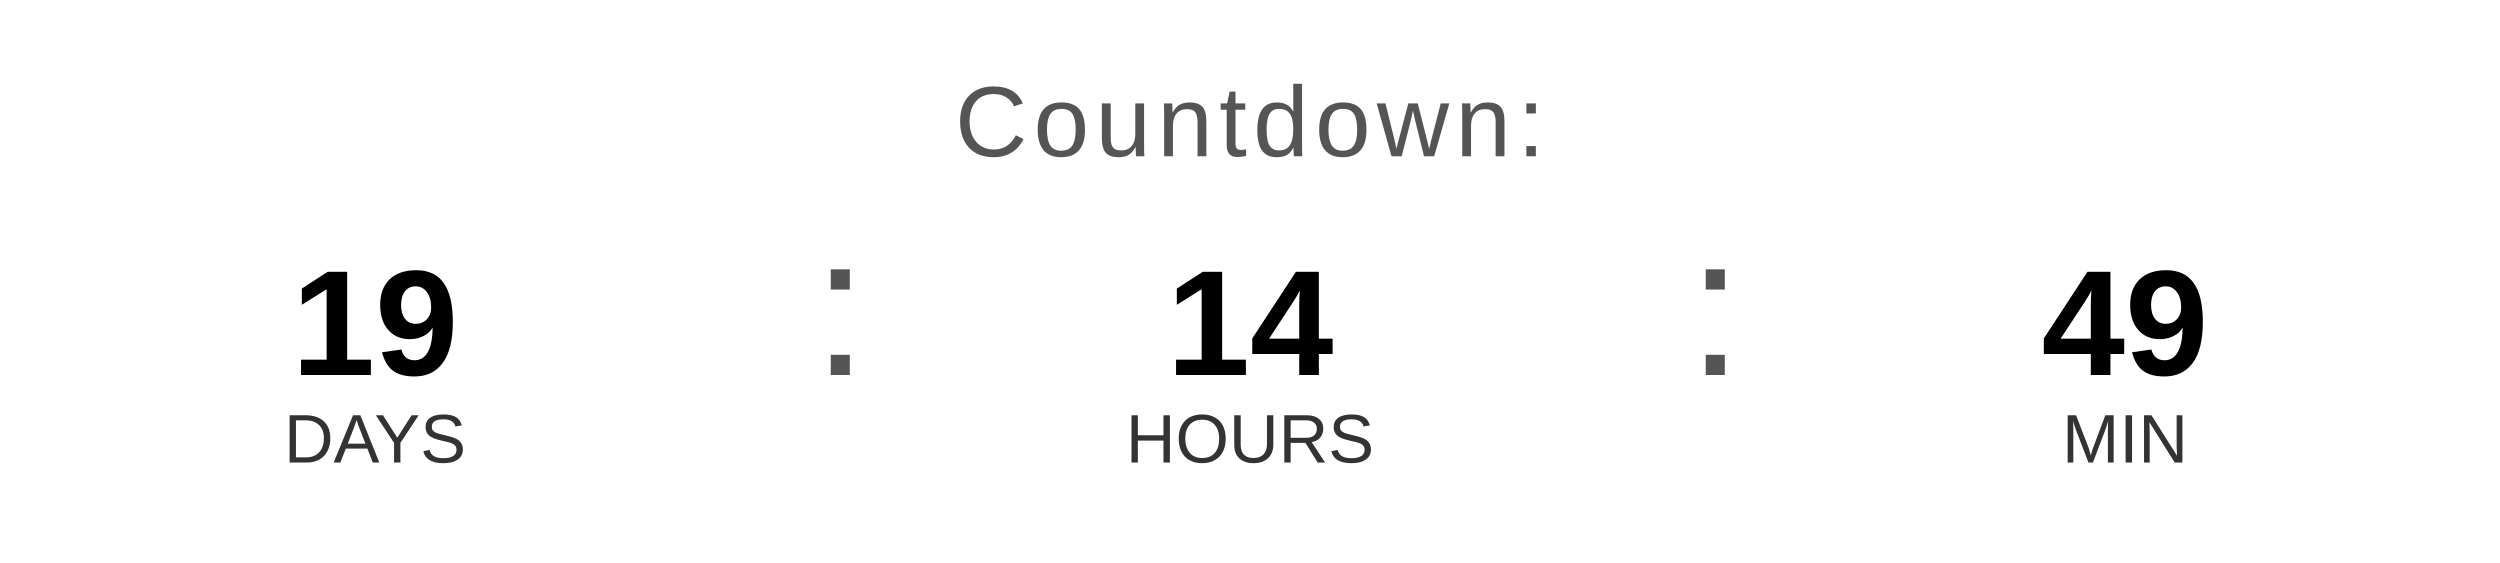
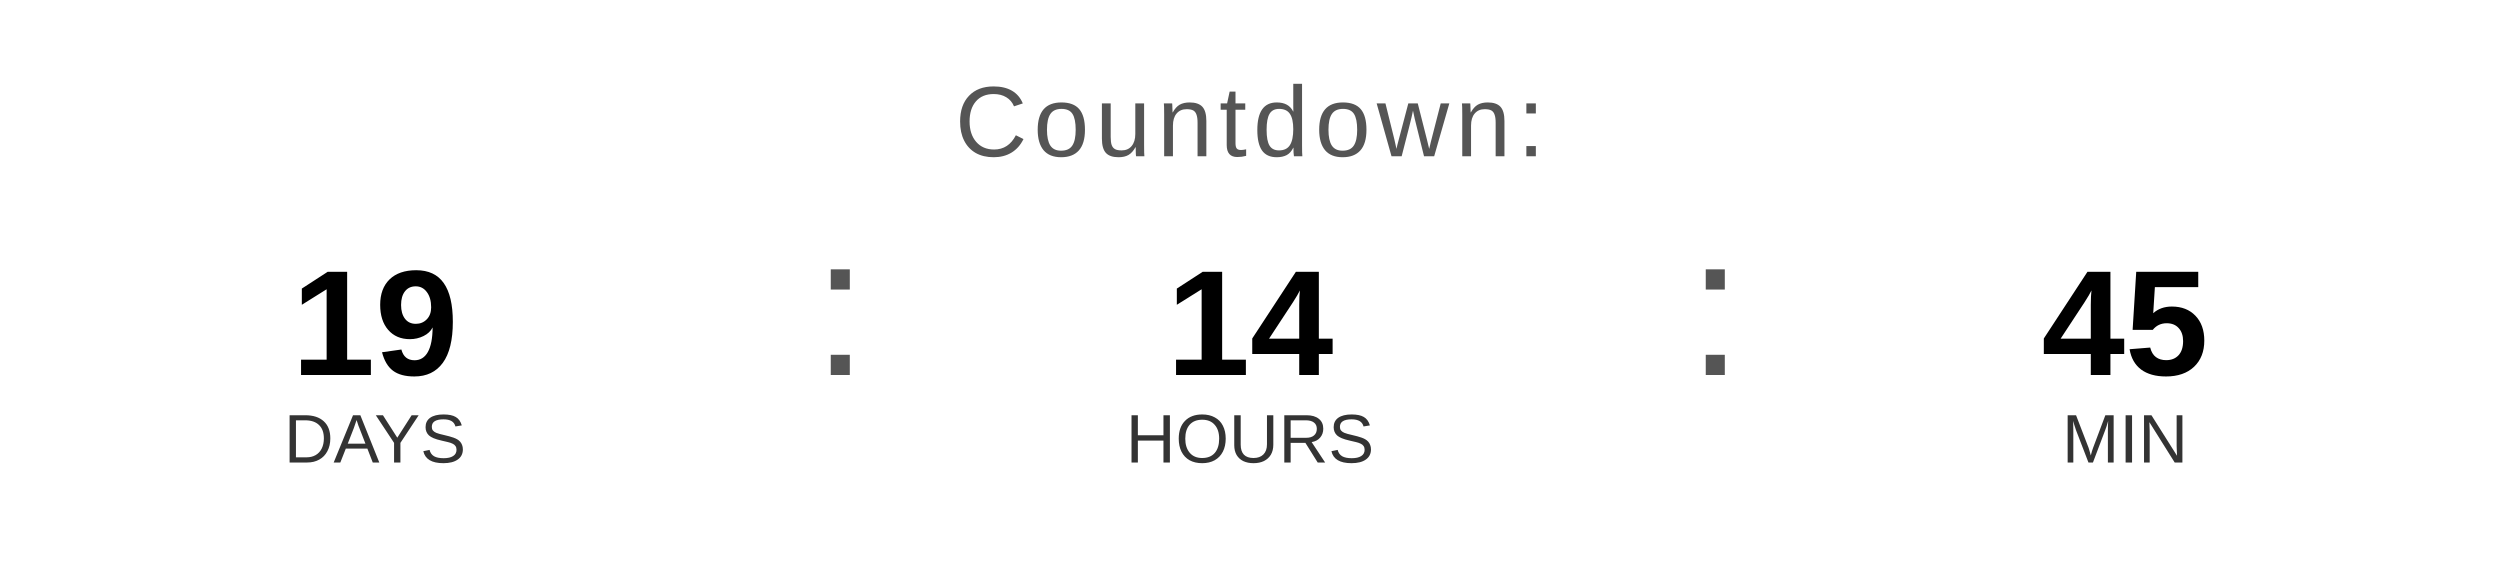
<svg xmlns="http://www.w3.org/2000/svg" width="400" height="90" viewBox="0 0 400 90">
  <text x="200" y="25" font-family="Arial, Helvetica, sans-serif" font-size="16" fill="#555555" text-anchor="middle" letter-spacing="1">
    Countdown:
  </text>
  <text x="60" y="60" font-family="Arial, Helvetica, sans-serif" font-size="24" font-weight="bold" fill="#000000" text-anchor="middle">19</text>
  <text x="60" y="74" font-family="Arial, Helvetica, sans-serif" font-size="11" fill="#333333" text-anchor="middle">DAYS</text>
  <text x="130" y="60" font-family="Arial, sans-serif" font-size="32" fill="#555555">:</text>
  <text x="200" y="60" font-family="Arial, Helvetica, sans-serif" font-size="24" font-weight="bold" fill="#000000" text-anchor="middle">14</text>
  <text x="200" y="74" font-family="Arial, Helvetica, sans-serif" font-size="11" fill="#333333" text-anchor="middle">HOURS</text>
  <text x="270" y="60" font-family="Arial, sans-serif" font-size="32" fill="#555555">:</text>
-   <text x="340" y="60" font-family="Arial, Helvetica, sans-serif" font-size="24" font-weight="bold" fill="#000000" text-anchor="middle">49</text>
+   <text x="340" y="60" font-family="Arial, Helvetica, sans-serif" font-size="24" font-weight="bold" fill="#000000" text-anchor="middle">45</text>
  <text x="340" y="74" font-family="Arial, Helvetica, sans-serif" font-size="11" fill="#333333" text-anchor="middle">MIN</text>
</svg>
